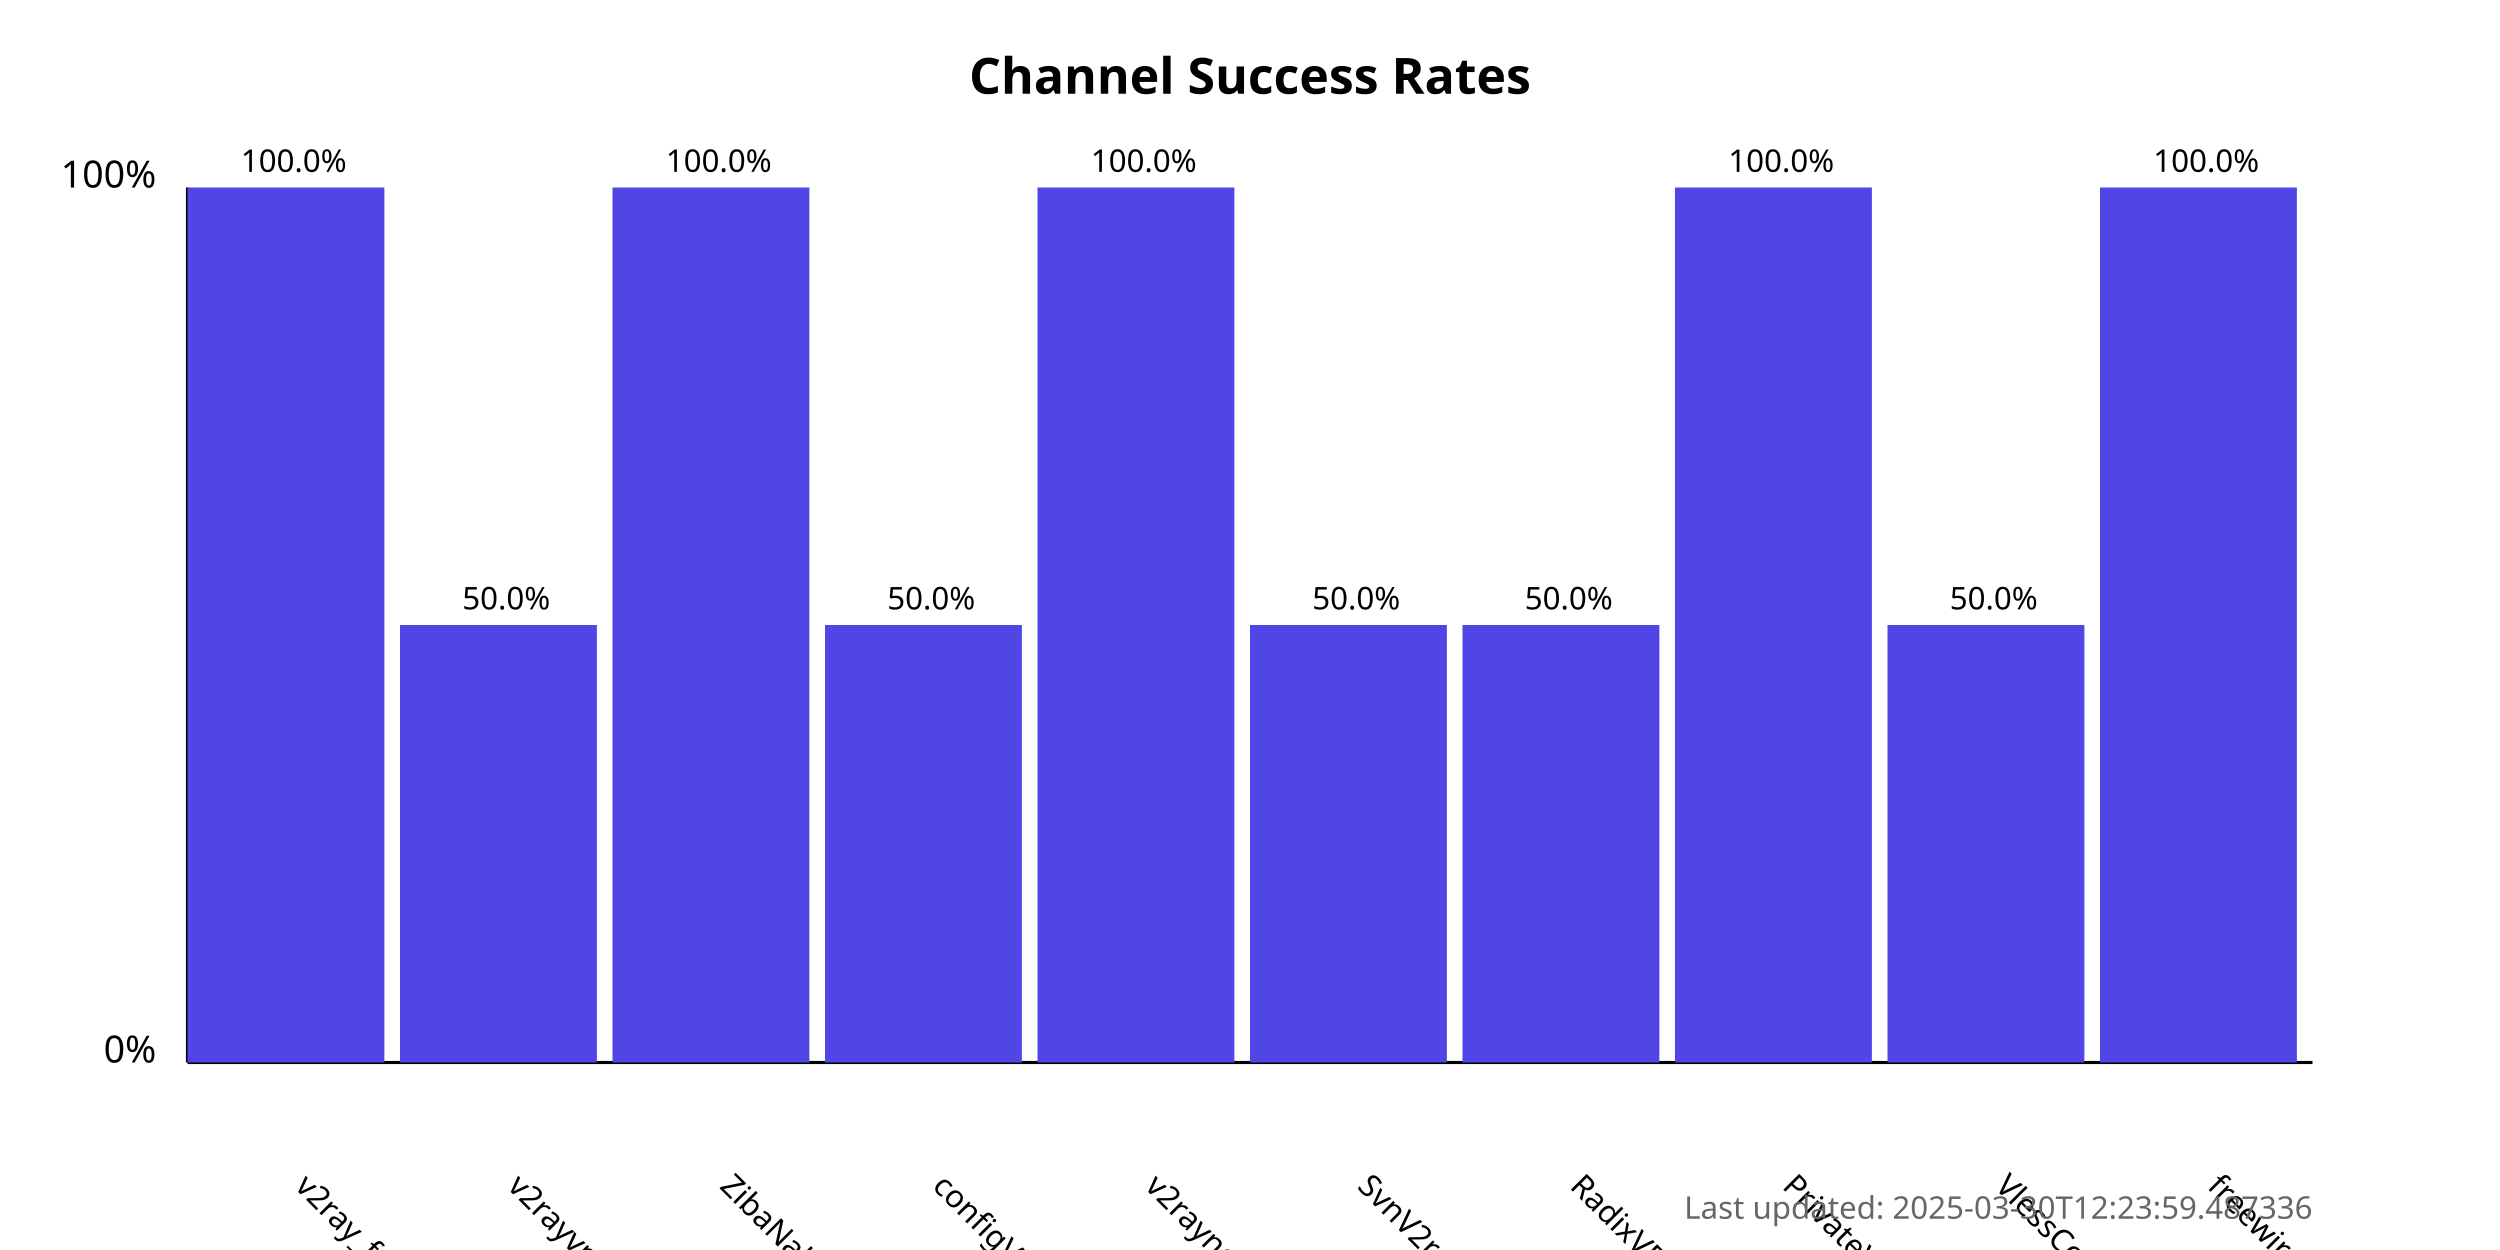
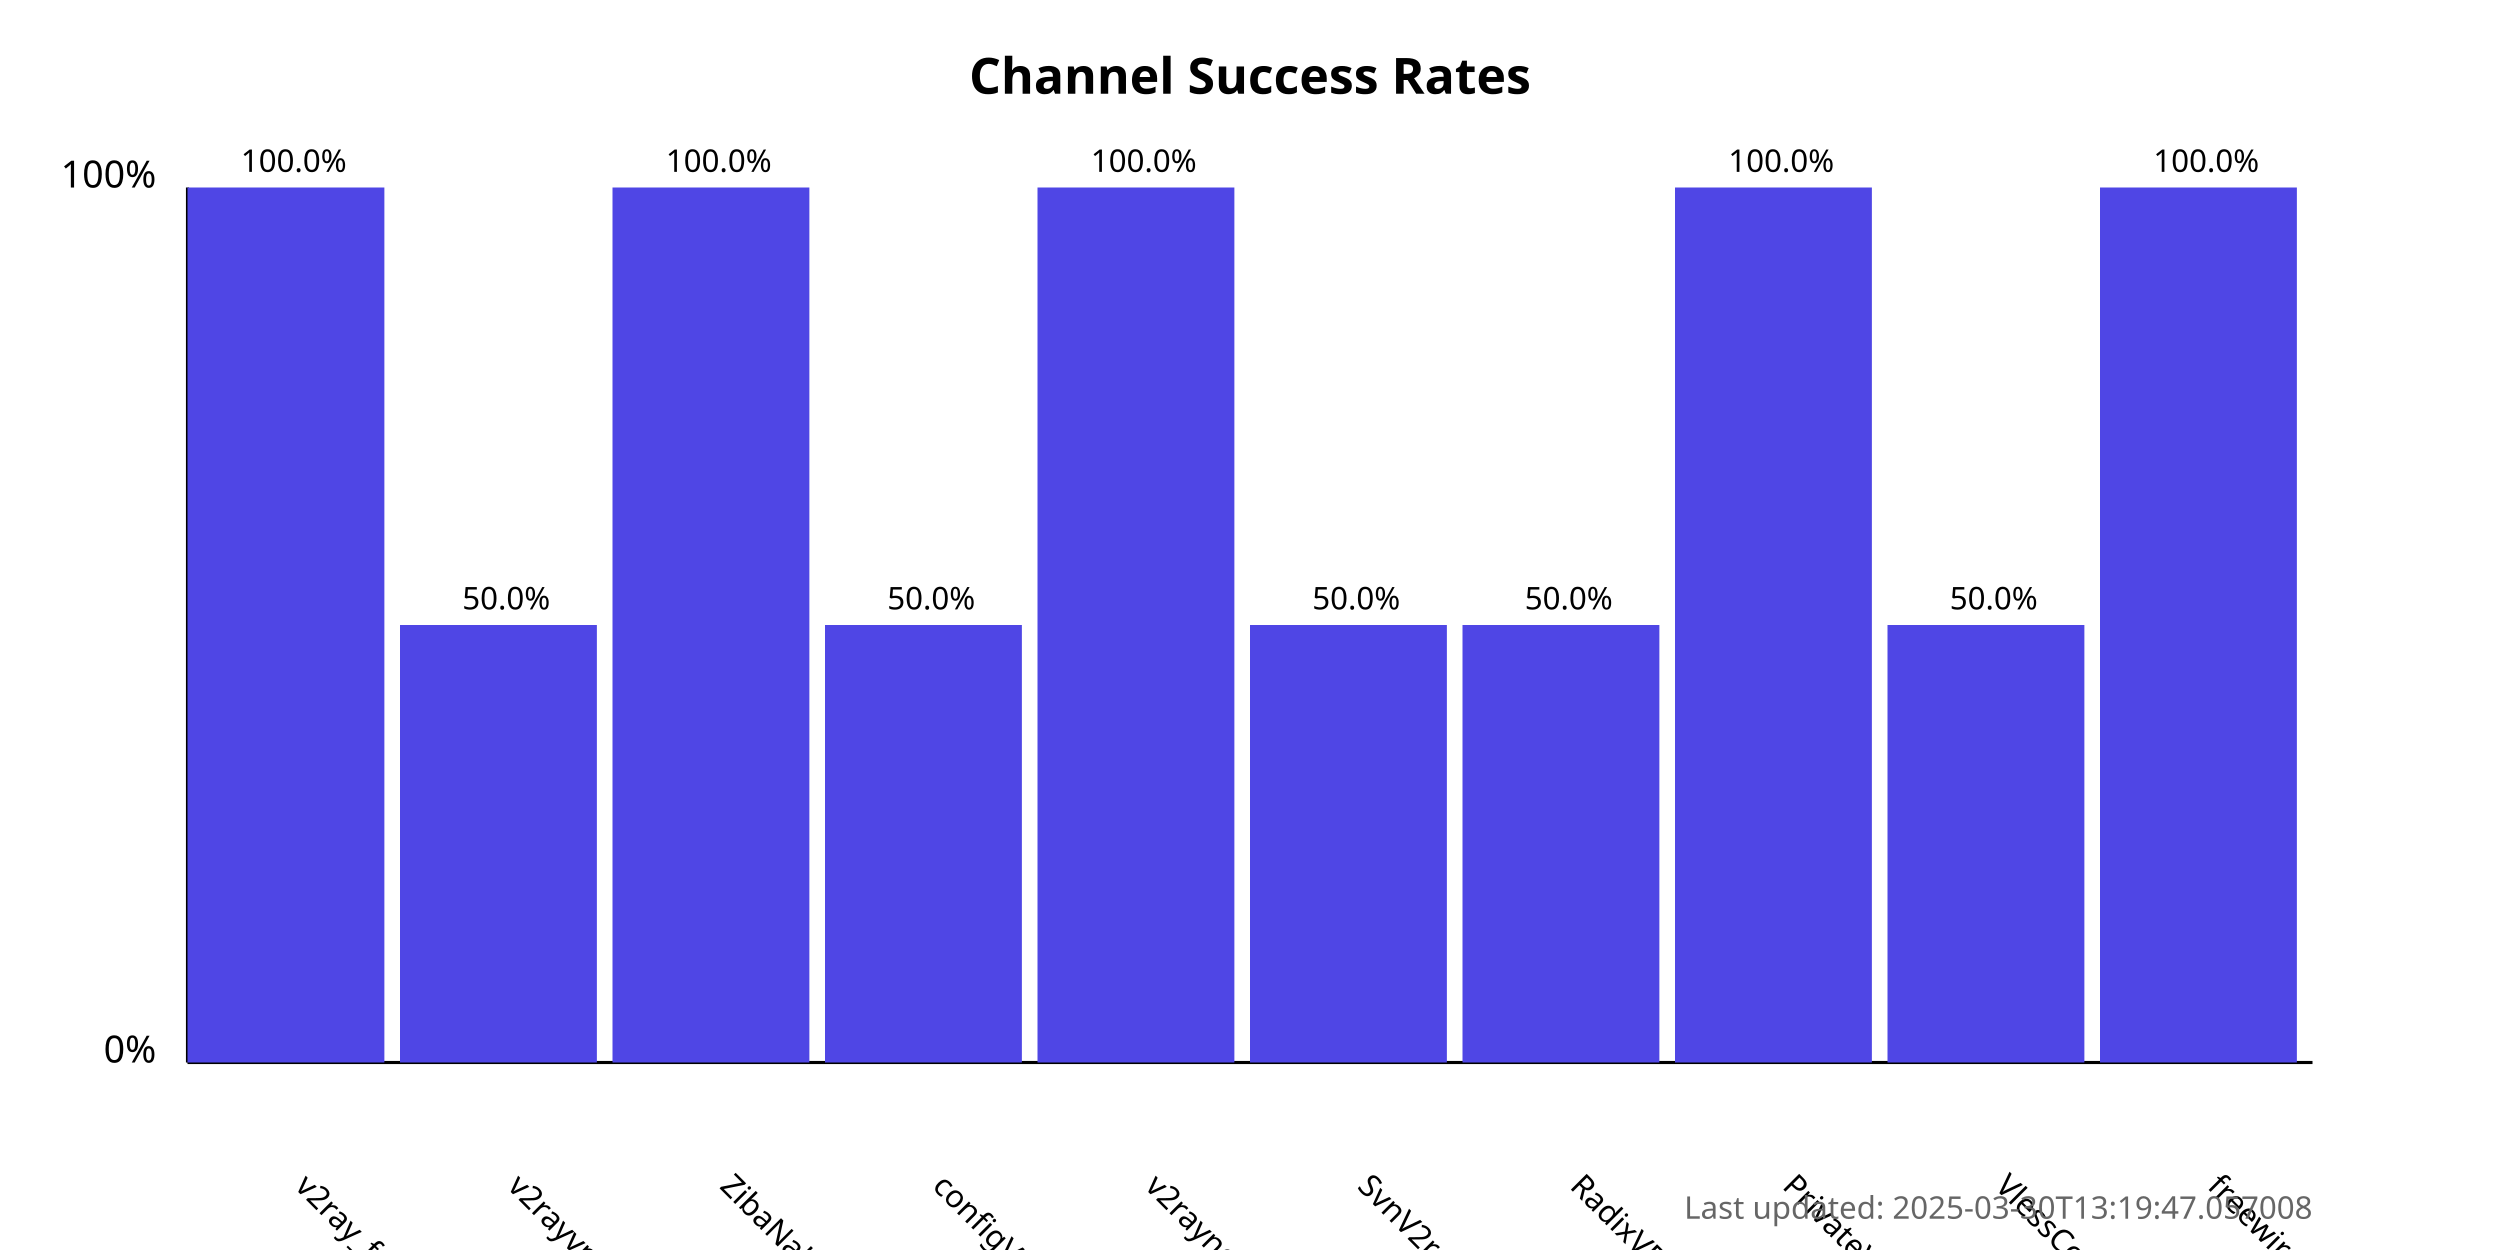
<svg xmlns="http://www.w3.org/2000/svg" width="800" height="400">
  <style>
            .chart-title { font: bold 16px sans-serif; }
            .axis-label { font: 12px sans-serif; }
            .tick-label { font: 10px sans-serif; }
            .bar { fill: #4f46e5; }
            .bar:hover { fill: #6366f1; }
            .timestamp { font: 10px sans-serif; fill: #666; }
        </style>
  <text x="400.0" y="30" text-anchor="middle" class="chart-title">
            Channel Success Rates
        </text>
  <line x1="60" y1="340" x2="60" y2="60" stroke="black" stroke-width="1" />
  <line x1="60" y1="340" x2="740" y2="340" stroke="black" stroke-width="1" />
  <text x="50" y="340" text-anchor="end" class="axis-label">0%</text>
  <text x="50" y="60" text-anchor="end" class="axis-label">100%</text>
  <g>
    <rect x="60" y="60.0" width="63.0" height="280.0" class="bar" />
    <text x="94.0" y="380" transform="rotate(45, 94.0, 380)" text-anchor="start" class="tick-label">
                v2ray_free_conf
            </text>
    <text x="94.0" y="55.0" text-anchor="middle" class="tick-label">
                100.0%
            </text>
  </g>
  <g>
    <rect x="128.0" y="200.0" width="63.0" height="140.0" class="bar" />
    <text x="162.0" y="380" transform="rotate(45, 162.0, 380)" text-anchor="start" class="tick-label">
                v2rayvpno
            </text>
    <text x="162.0" y="195.0" text-anchor="middle" class="tick-label">
                50.0%
            </text>
  </g>
  <g>
    <rect x="196.0" y="60.0" width="63.0" height="280.0" class="bar" />
    <text x="230.0" y="380" transform="rotate(45, 230.0, 380)" text-anchor="start" class="tick-label">
                ZibaNabz
            </text>
    <text x="230.0" y="55.0" text-anchor="middle" class="tick-label">
                100.0%
            </text>
  </g>
  <g>
    <rect x="264.0" y="200.0" width="63.0" height="140.0" class="bar" />
    <text x="298.0" y="380" transform="rotate(45, 298.0, 380)" text-anchor="start" class="tick-label">
                configV2rayForFree
            </text>
    <text x="298.0" y="195.0" text-anchor="middle" class="tick-label">
                50.0%
            </text>
  </g>
  <g>
    <rect x="332.0" y="60.0" width="63.0" height="280.0" class="bar" />
    <text x="366.0" y="380" transform="rotate(45, 366.0, 380)" text-anchor="start" class="tick-label">
                v2rayngvpn
            </text>
    <text x="366.0" y="55.0" text-anchor="middle" class="tick-label">
                100.0%
            </text>
  </g>
  <g>
    <rect x="400.0" y="200.0" width="63.0" height="140.0" class="bar" />
    <text x="434.0" y="380" transform="rotate(45, 434.0, 380)" text-anchor="start" class="tick-label">
                SvnV2ray
            </text>
    <text x="434.0" y="195.0" text-anchor="middle" class="tick-label">
                50.0%
            </text>
  </g>
  <g>
    <rect x="468.0" y="200.0" width="63.0" height="140.0" class="bar" />
    <text x="502.0" y="380" transform="rotate(45, 502.0, 380)" text-anchor="start" class="tick-label">
                RadixVPN
            </text>
    <text x="502.0" y="195.0" text-anchor="middle" class="tick-label">
                50.0%
            </text>
  </g>
  <g>
    <rect x="536.0" y="60.0" width="63.0" height="280.0" class="bar" />
    <text x="570.0" y="380" transform="rotate(45, 570.0, 380)" text-anchor="start" class="tick-label">
                PrivateVPNs
            </text>
    <text x="570.0" y="55.0" text-anchor="middle" class="tick-label">
                100.0%
            </text>
  </g>
  <g>
    <rect x="604.0" y="200.0" width="63.0" height="140.0" class="bar" />
    <text x="638.0" y="380" transform="rotate(45, 638.0, 380)" text-anchor="start" class="tick-label">
                VlessConfig
            </text>
    <text x="638.0" y="195.0" text-anchor="middle" class="tick-label">
                50.0%
            </text>
  </g>
  <g>
    <rect x="672.0" y="60.0" width="63.0" height="280.0" class="bar" />
    <text x="706.0" y="380" transform="rotate(45, 706.0, 380)" text-anchor="start" class="tick-label">
                freewireguard
            </text>
    <text x="706.0" y="55.0" text-anchor="middle" class="tick-label">
                100.0%
            </text>
  </g>
  <text x="740" y="390" text-anchor="end" class="timestamp">
-             Last updated: 2025-03-30T12:23:59.487336
+             Last updated: 2025-03-30T13:19:47.057008
        </text>
</svg>
